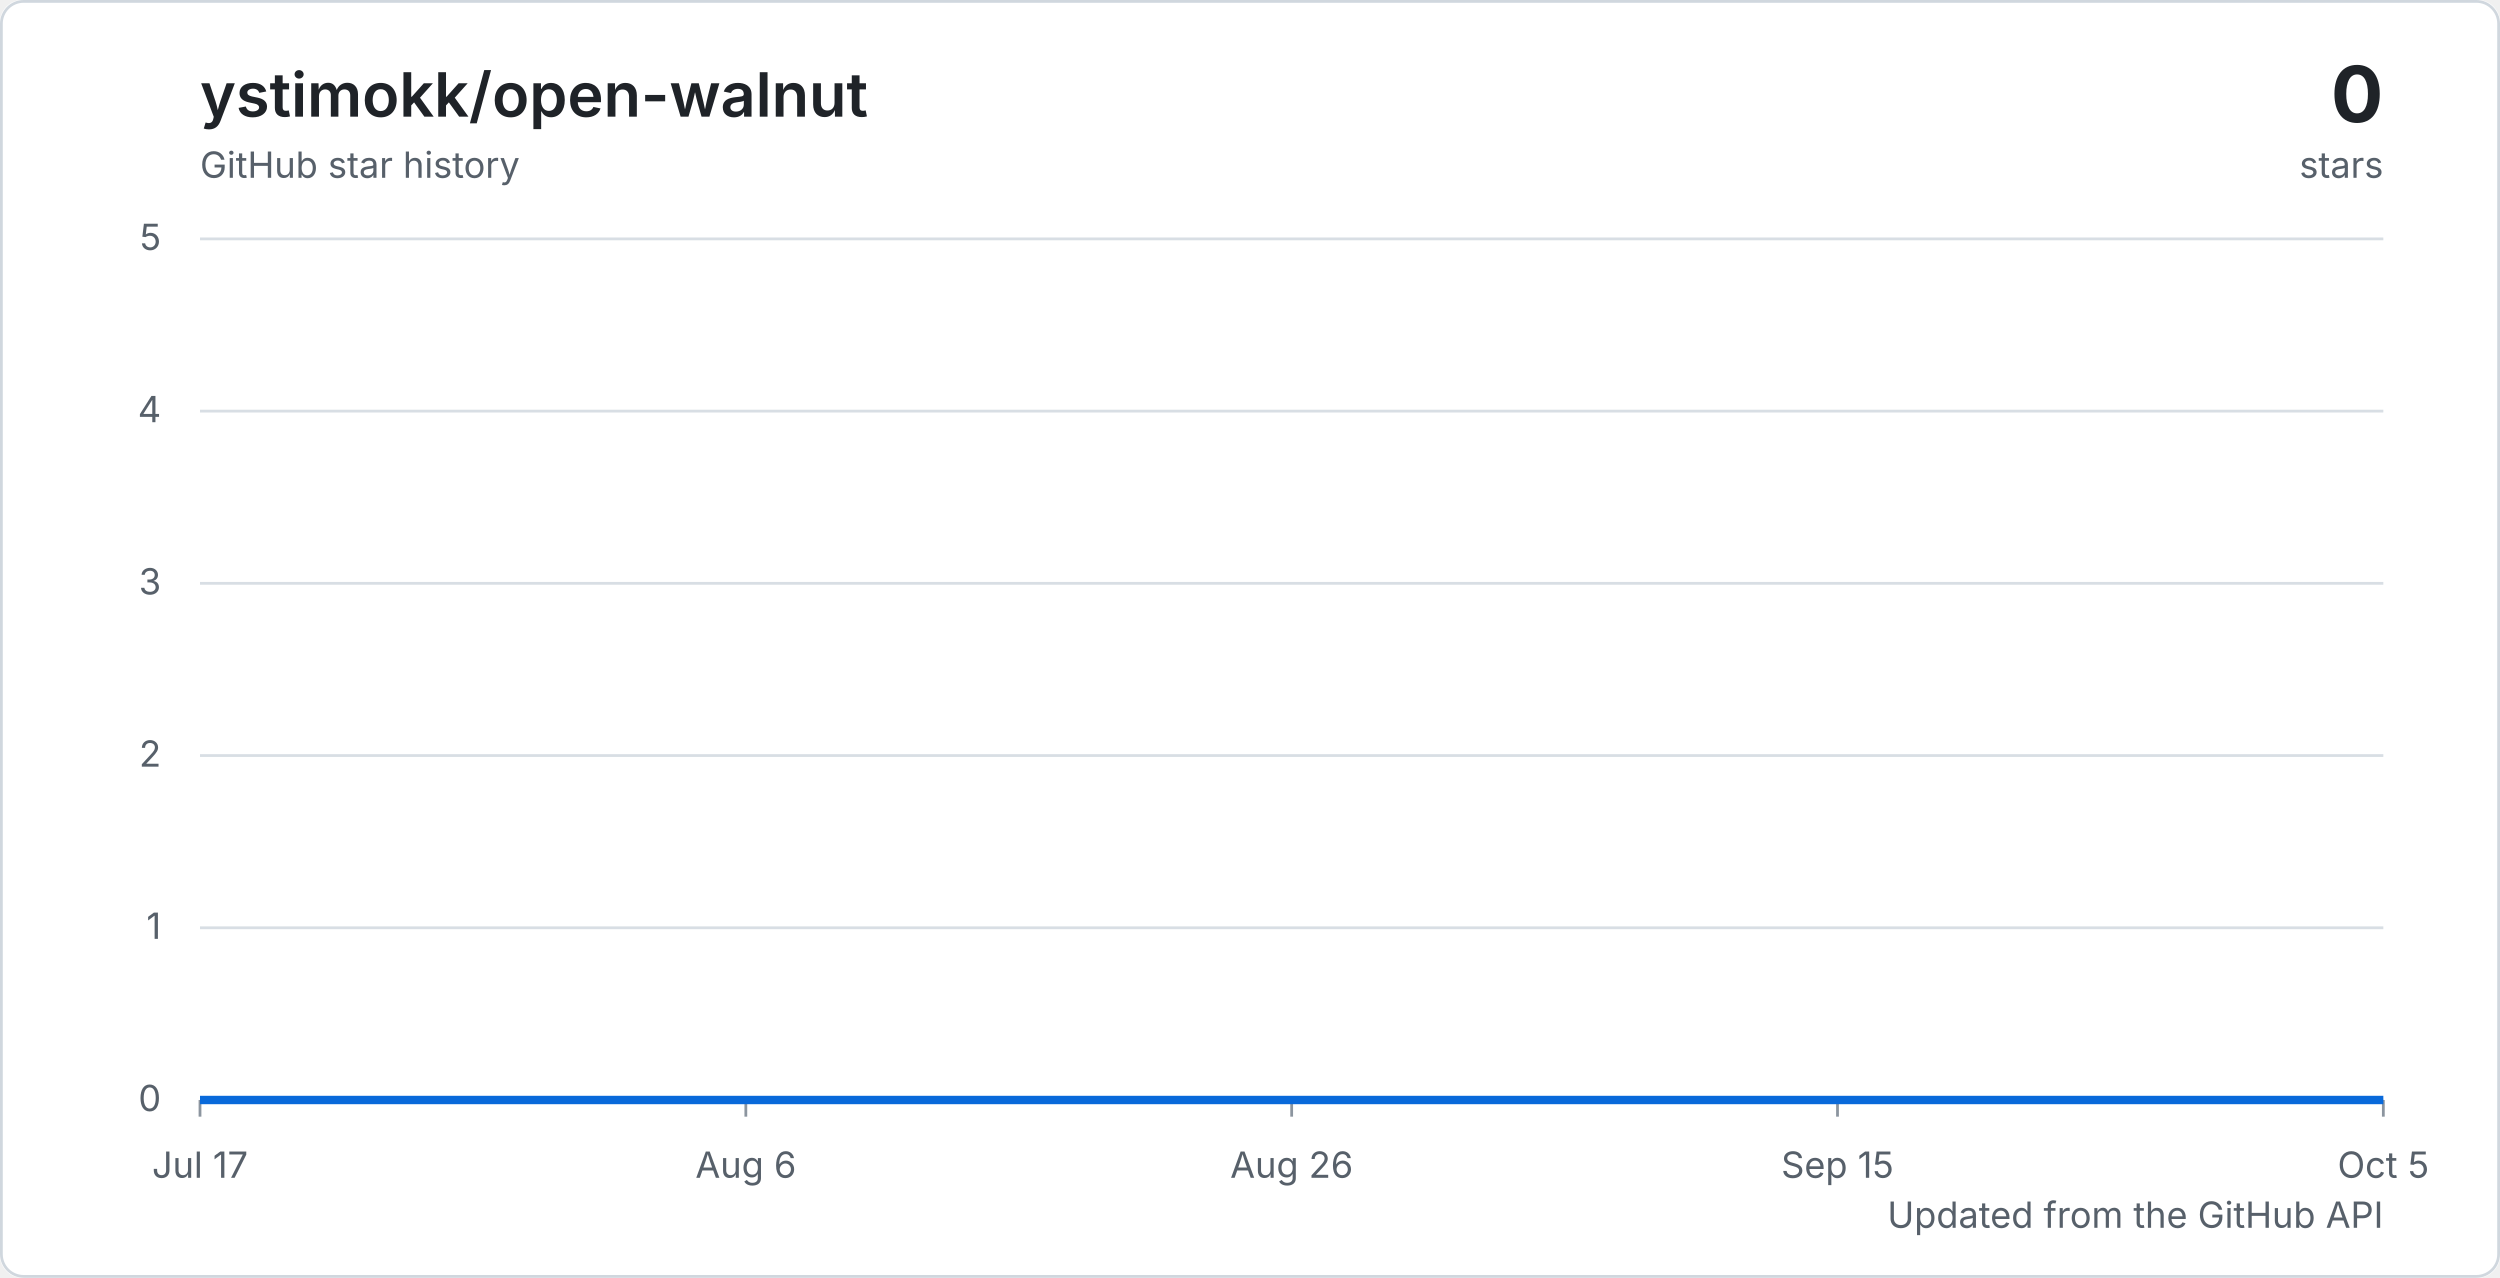
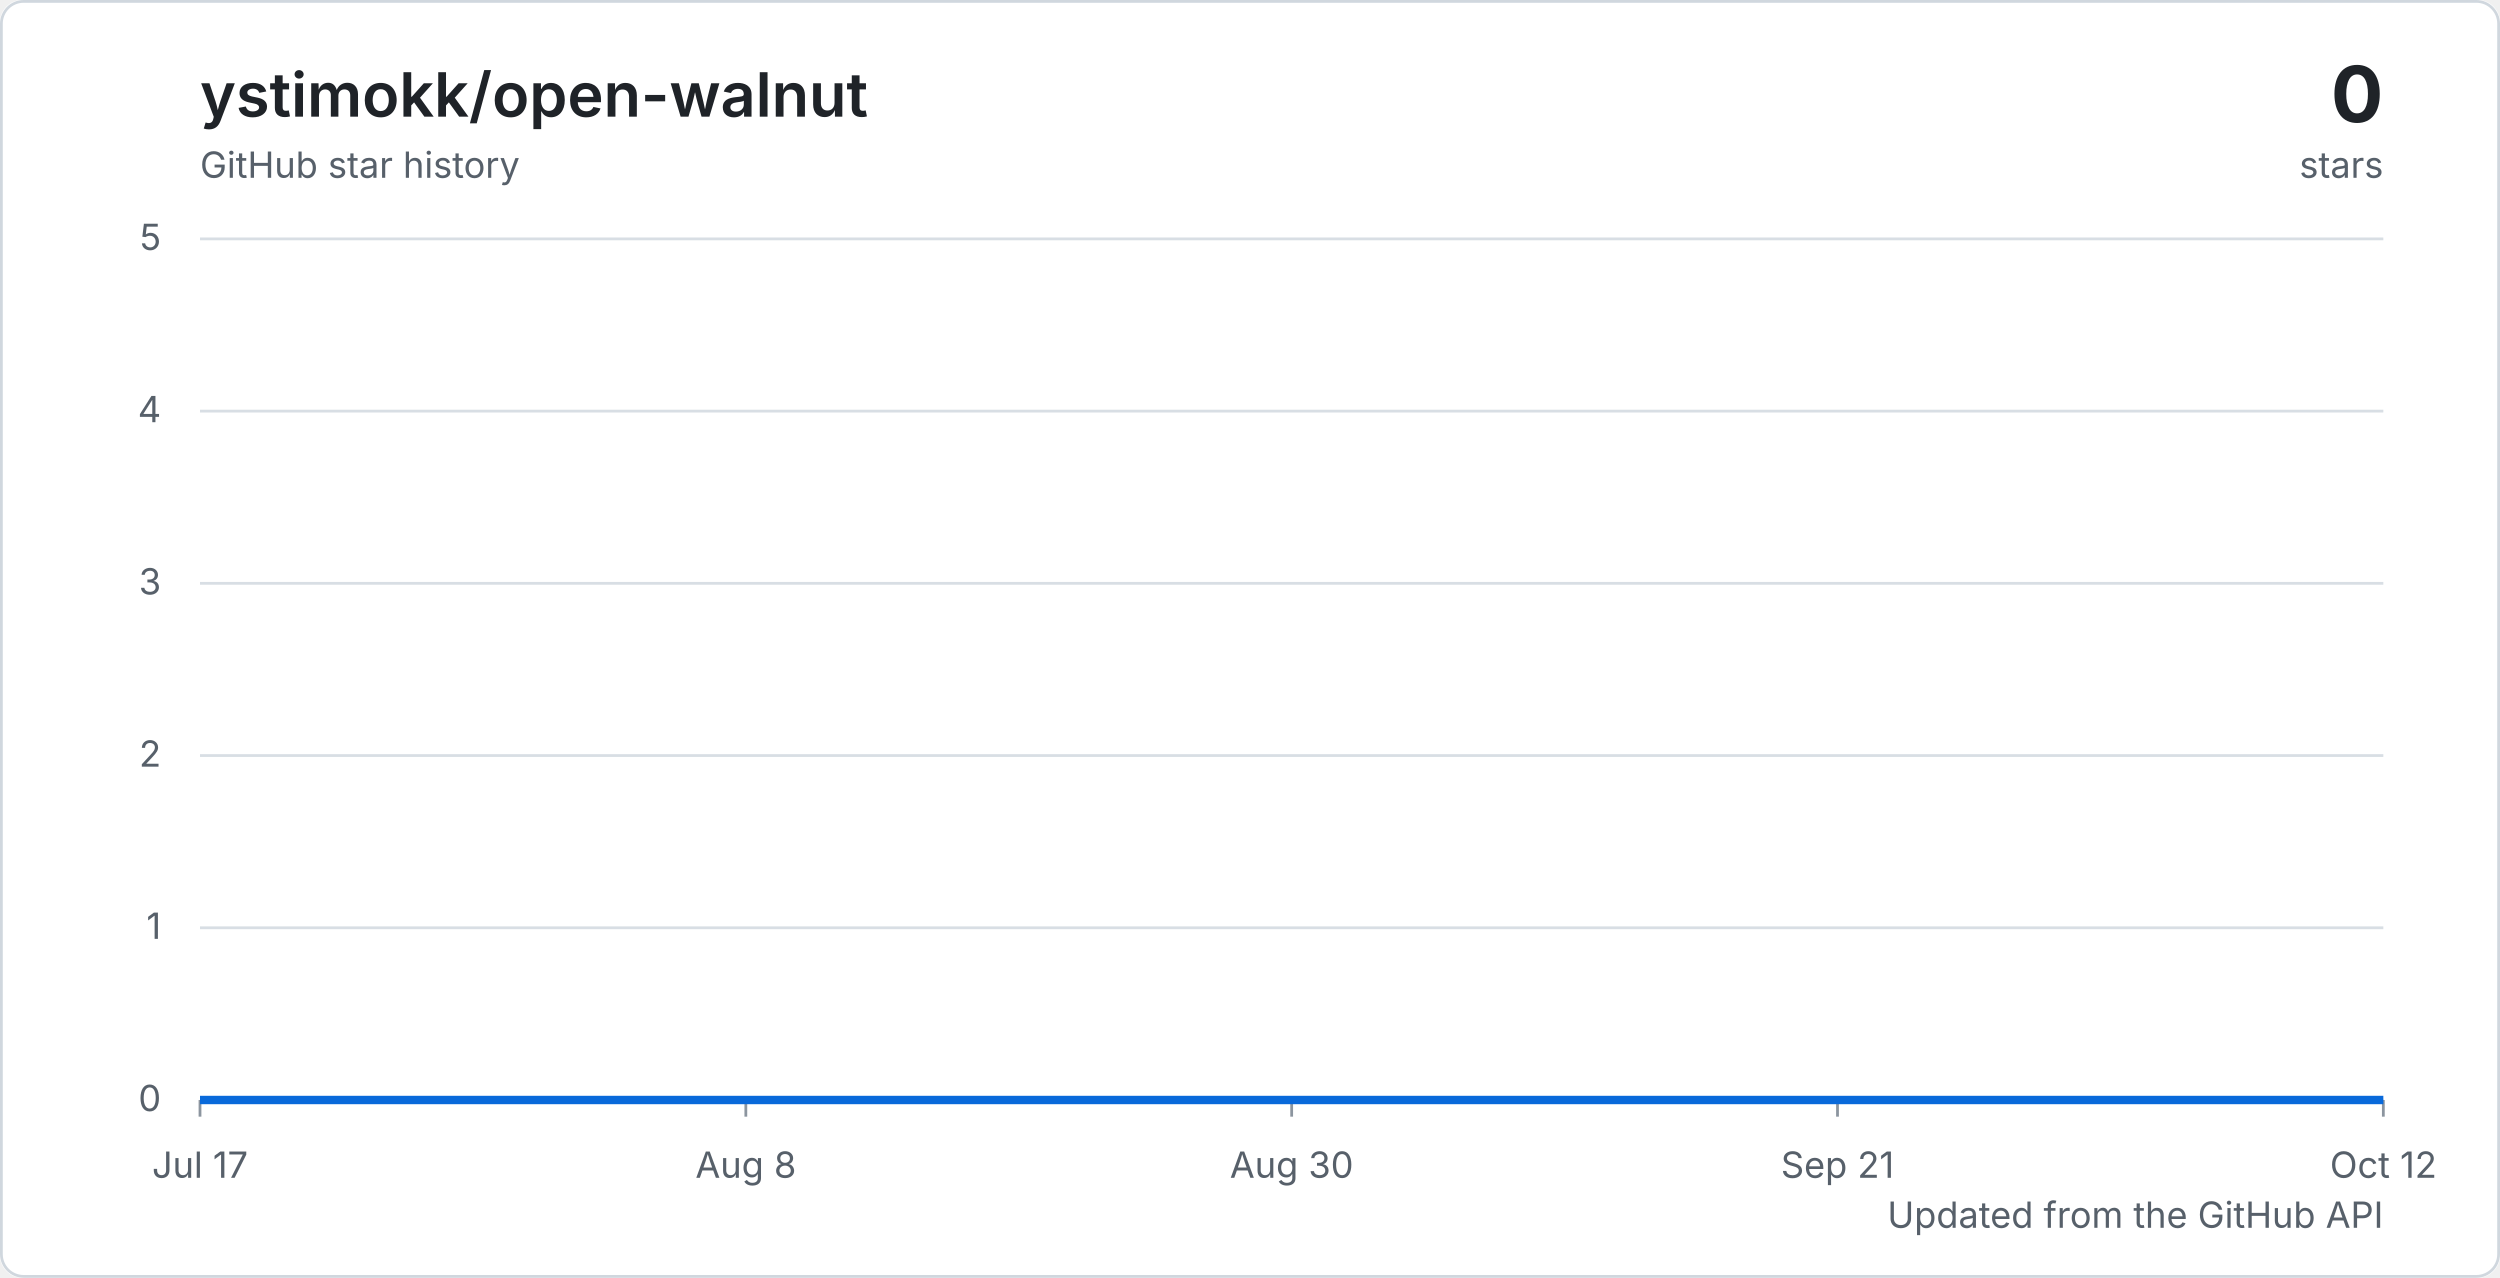
<svg xmlns="http://www.w3.org/2000/svg" width="900" height="460" viewBox="0 0 900 460" role="img" aria-labelledby="title description">
  <defs>
    <linearGradient id="area" x1="0" y1="0" x2="0" y2="1">
      <stop offset="0%" stop-color="#2f81f7" stop-opacity="0.32" />
      <stop offset="100%" stop-color="#2f81f7" stop-opacity="0.04" />
    </linearGradient>
    <style>
      .background { fill: #ffffff; }
      .border { fill: none; stroke: #d0d7de; }
      .grid { stroke: #d8dee4; stroke-width: 1; }
      .tick { stroke: #8c959f; stroke-width: 1; }
      .axis-label { fill: #57606a; font: 13px -apple-system, BlinkMacSystemFont, "Segoe UI", sans-serif; }
      .chart-title { fill: #1f2328; font: 600 22px -apple-system, BlinkMacSystemFont, "Segoe UI", sans-serif; }
      .chart-total { fill: #1f2328; font: 700 28px -apple-system, BlinkMacSystemFont, "Segoe UI", sans-serif; }
      .chart-caption { fill: #57606a; font: 13px -apple-system, BlinkMacSystemFont, "Segoe UI", sans-serif; }
      .line { fill: none; stroke: #0969da; stroke-linejoin: round; stroke-width: 3; }
      @media (prefers-color-scheme: dark) {
        .background { fill: #0d1117; }
        .border { stroke: #30363d; }
        .grid { stroke: #30363d; }
        .tick { stroke: #6e7681; }
        .axis-label, .chart-caption { fill: #8c959f; }
        .chart-title, .chart-total { fill: #f0f6fc; }
        .line { stroke: #58a6ff; }
      }
    </style>
  </defs>
  <rect class="background" width="900" height="460" rx="8" />
  <rect class="border" x="0.5" y="0.5" width="899" height="459" rx="8" />
  <text class="chart-title" x="72" y="42">ystimokk/open-walnut</text>
  <text class="chart-caption" x="72" y="64">GitHub star history</text>
  <text class="chart-total" x="858" y="44" text-anchor="end">0</text>
  <text class="chart-caption" x="858" y="64" text-anchor="end">stars</text>
  <line class="grid" x1="72" y1="396" x2="858" y2="396" />
  <text class="axis-label" x="58" y="400" text-anchor="end">0</text>
  <line class="grid" x1="72" y1="334" x2="858" y2="334" />
  <text class="axis-label" x="58" y="338" text-anchor="end">1</text>
  <line class="grid" x1="72" y1="272" x2="858" y2="272" />
  <text class="axis-label" x="58" y="276" text-anchor="end">2</text>
  <line class="grid" x1="72" y1="210" x2="858" y2="210" />
  <text class="axis-label" x="58" y="214" text-anchor="end">3</text>
  <line class="grid" x1="72" y1="148" x2="858" y2="148" />
  <text class="axis-label" x="58" y="152" text-anchor="end">4</text>
  <line class="grid" x1="72" y1="86" x2="858" y2="86" />
  <text class="axis-label" x="58" y="90" text-anchor="end">5</text>
  <line class="tick" x1="72" y1="396" x2="72" y2="402" />
  <text class="axis-label" x="72" y="424" text-anchor="middle">Jul 17</text>
  <line class="tick" x1="268.5" y1="396" x2="268.5" y2="402" />
-   <text class="axis-label" x="268.5" y="424" text-anchor="middle">Aug 6</text>
+   <text class="axis-label" x="268.5" y="424" text-anchor="middle">Aug 8</text>
  <line class="tick" x1="465" y1="396" x2="465" y2="402" />
-   <text class="axis-label" x="465" y="424" text-anchor="middle">Aug 26</text>
+   <text class="axis-label" x="465" y="424" text-anchor="middle">Aug 30</text>
  <line class="tick" x1="661.5" y1="396" x2="661.5" y2="402" />
-   <text class="axis-label" x="661.5" y="424" text-anchor="middle">Sep 15</text>
+   <text class="axis-label" x="661.5" y="424" text-anchor="middle">Sep 21</text>
  <line class="tick" x1="858" y1="396" x2="858" y2="402" />
-   <text class="axis-label" x="858" y="424" text-anchor="middle">Oct 5</text>
+   <text class="axis-label" x="858" y="424" text-anchor="middle">Oct 12</text>
  <path d="M 72 396 H 858 V 396 H 72 Z" fill="url(#area)" />
  <path class="line" d="M 72 396 H 858" />
  <text class="chart-caption" x="858" y="442" text-anchor="end">Updated from the GitHub API</text>
</svg>
